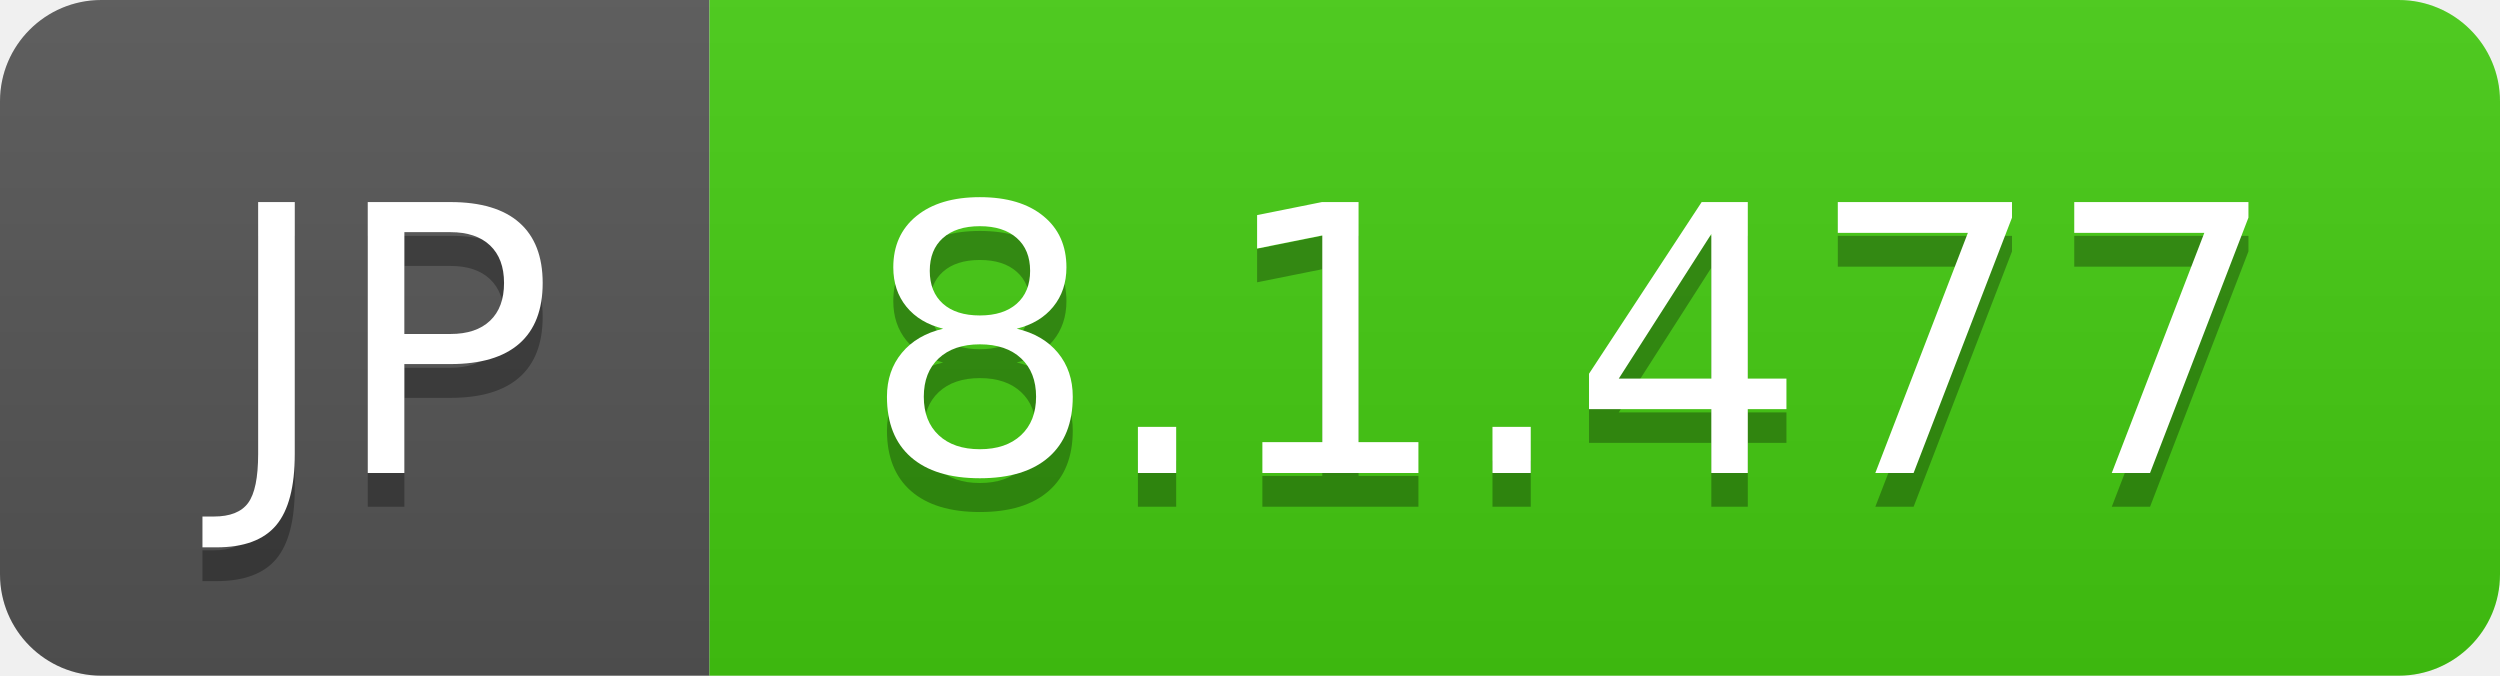
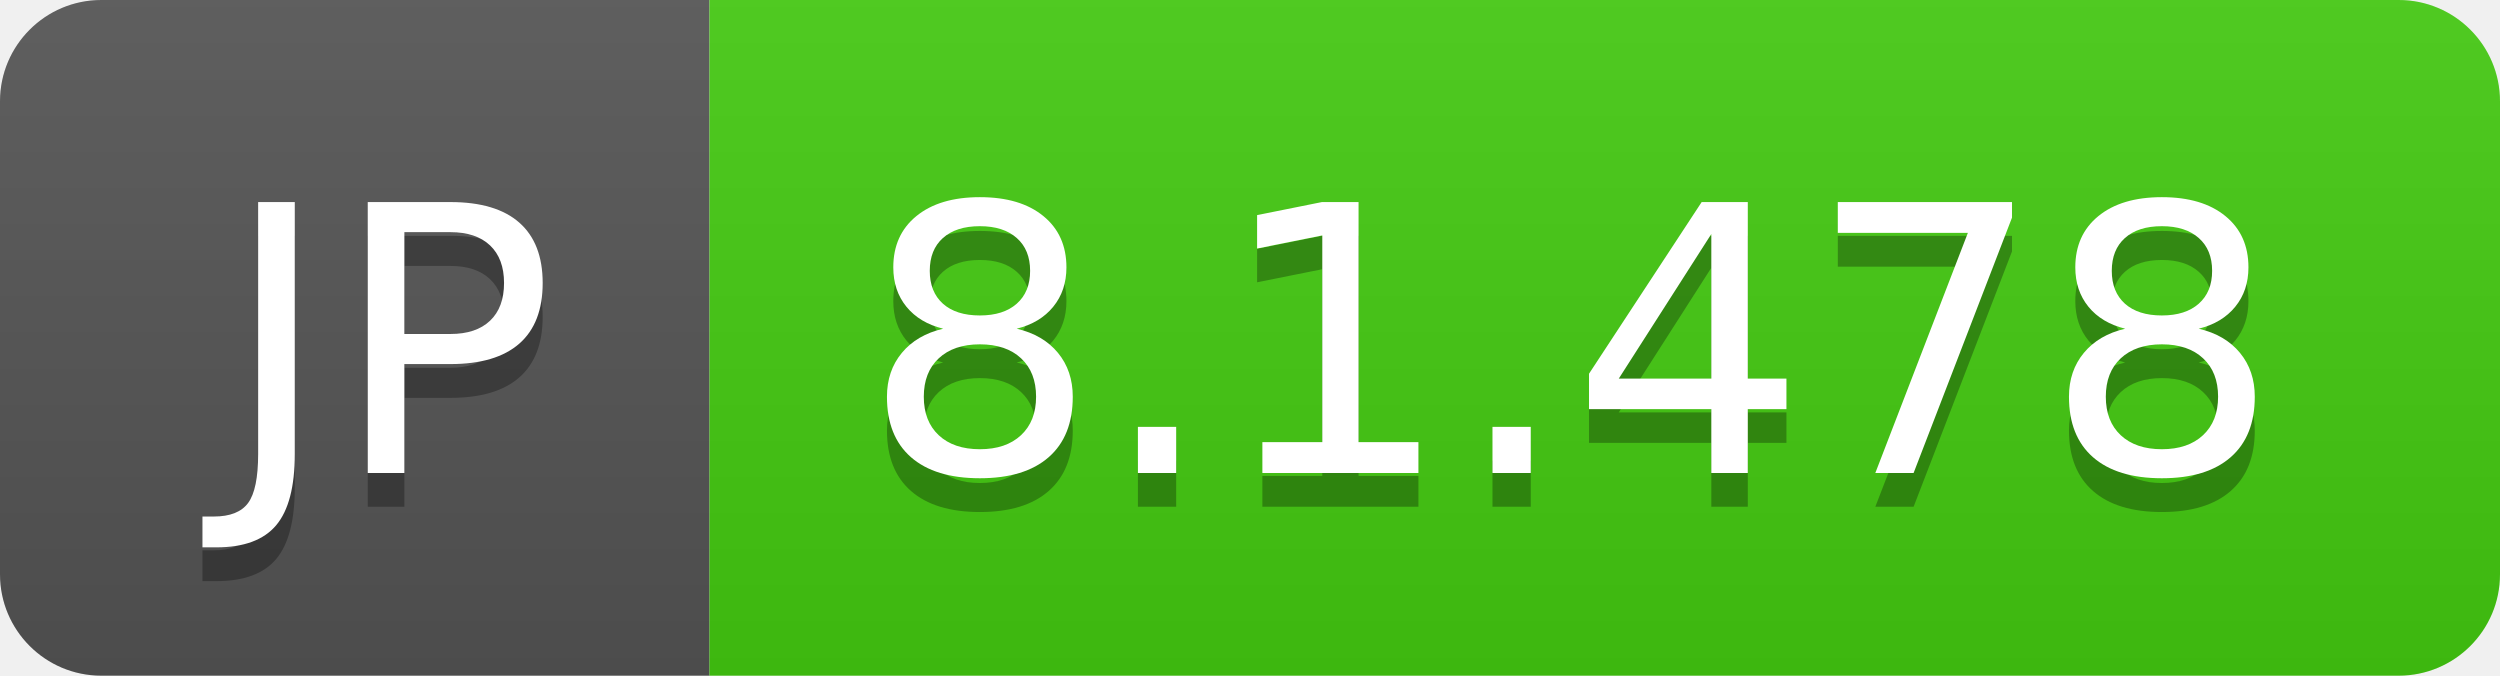
- <svg xmlns="http://www.w3.org/2000/svg" width="74" height="20" role="img" aria-label="JP: 8.1.477">
+ <svg xmlns="http://www.w3.org/2000/svg" width="74" height="20" role="img" aria-label="JP: 8.1.478">
  <linearGradient id="s" x2="0" y2="100%">
    <stop offset="0" stop-color="#bbb" stop-opacity=".1" />
    <stop offset="1" stop-opacity=".1" />
  </linearGradient>
  <clipPath id="r">
    <rect width="74" height="20" rx="3" fill="#fff" />
  </clipPath>
  <g clip-path="url(#r)">
    <rect width="21" height="20" fill="#555" />
    <rect x="21" width="53" height="20" fill="#4c1" />
    <rect width="74" height="20" fill="url(#s)" />
  </g>
  <g fill="#fff" text-anchor="middle" font-family="Verdana,Geneva,DejaVu Sans,sans-serif" text-rendering="geometricPrecision" font-size="110">
    <text aria-hidden="true" x="115" y="150" fill="#010101" fill-opacity=".3" transform="scale(.1)" textLength="110">JP</text>
    <text x="115" y="140" transform="scale(.1)" fill="#fff" textLength="110">JP</text>
-     <text aria-hidden="true" x="465" y="150" fill="#010101" fill-opacity=".3" transform="scale(.1)" textLength="430">8.1.477</text>
-     <text x="465" y="140" transform="scale(.1)" fill="#fff" textLength="430">8.1.477</text>
+     <text aria-hidden="true" x="465" y="150" fill="#010101" fill-opacity=".3" transform="scale(.1)" textLength="430">8.1.478</text>
+     <text x="465" y="140" transform="scale(.1)" fill="#fff" textLength="430">8.1.478</text>
  </g>
</svg>
